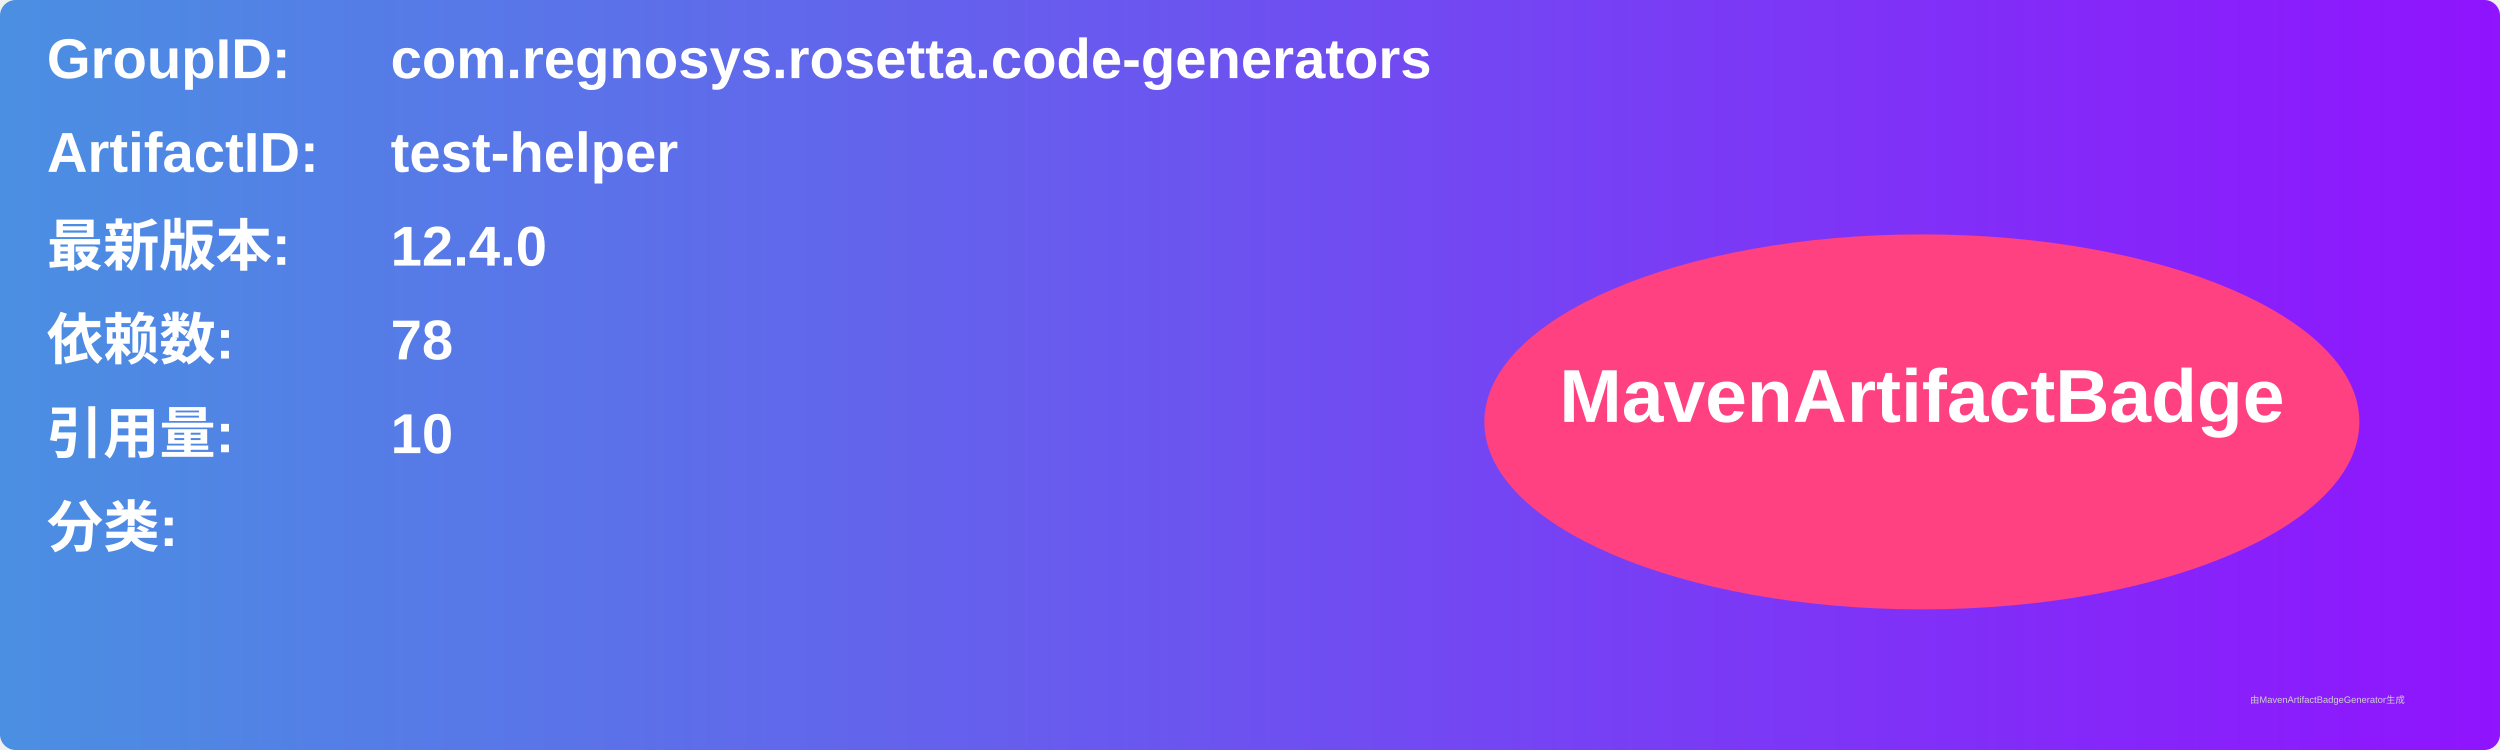
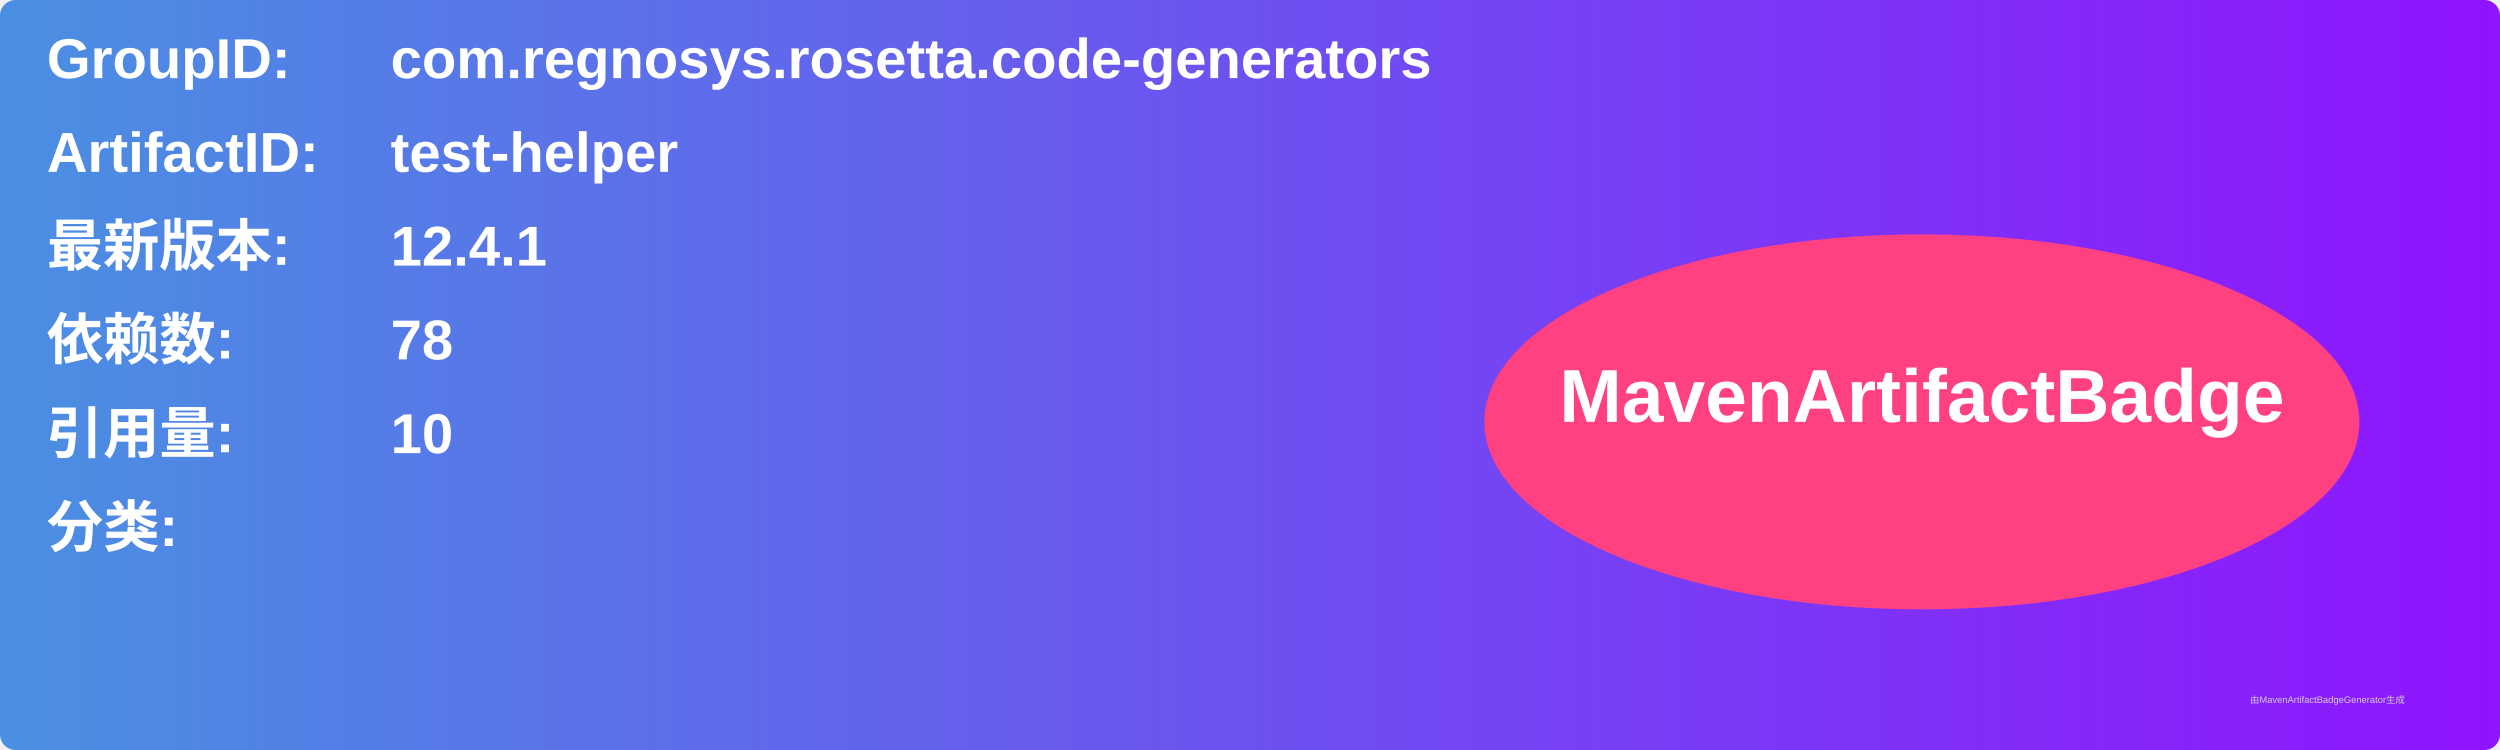
<svg xmlns="http://www.w3.org/2000/svg" width="800" height="240" viewBox="0 0 800 240">
  <linearGradient id="grad" x1="0%" y1="0%" x2="100%" y2="0%">
    <stop offset="0%" stop-color="#4a90e2" />
    <stop offset="100%" stop-color="#9013fe" />
  </linearGradient>
  <rect width="100%" height="100%" rx="5" ry="5" fill="url(#grad)" />
  <g transform="translate(15, 15)">
    <text x="0" y="10" font-family="Arial" font-size="18" fill="white" font-weight="bold" width="260">GroupID:</text>
    <text x="110" y="10" font-family="Arial" font-size="18" fill="white" font-weight="bold" width="460">com.regnosys.rosetta.code-generators</text>
    <text x="0" y="40" font-family="Arial" font-size="18" fill="white" font-weight="bold" width="260">ArtifactID:</text>
    <text x="110" y="40" font-family="Arial" font-size="18" fill="white" font-weight="bold" width="460">test-helper</text>
    <text x="0" y="70" font-family="Arial" font-size="18" fill="white" font-weight="bold">最新版本:</text>
    <text x="110" y="70" font-family="Arial" font-size="18" fill="white" font-weight="bold">
-       <tspan font-weight="bold">12.4.0</tspan>
+       <tspan font-weight="bold">12.4.1</tspan>
    </text>
    <text x="0" y="100" font-family="Arial" font-size="18" fill="white" font-weight="bold">依赖数: </text>
    <text x="110" y="100" font-family="Arial" font-size="18" fill="white">
      <tspan font-weight="bold">78</tspan>
    </text>
    <text x="0" y="130" font-family="Arial" font-size="18" fill="white" font-weight="bold">引用量: </text>
    <text x="110" y="130" font-family="Arial" font-size="18" fill="white">
      <tspan font-weight="bold">10</tspan>
    </text>
    <text x="0" y="160" font-family="Arial" font-size="18" fill="white" font-weight="bold">分类:</text>
    <text x="10" y="190" font-family="Arial" font-size="10" fill="white">
      <tspan font-weight="bold" />
    </text>
    <ellipse cx="600" cy="120" rx="140" ry="60" fill="#ff4081" />
    <text x="600" y="120" text-anchor="middle" font-family="Arial" font-size="24" fill="white" font-weight="bold">MavenArtifactBadge</text>
  </g>
  <text x="720" y="225" font-family="Arial" font-size="3" fill="#d0d0d0">由MavenArtifactBadgeGenerator生成</text>
</svg>
